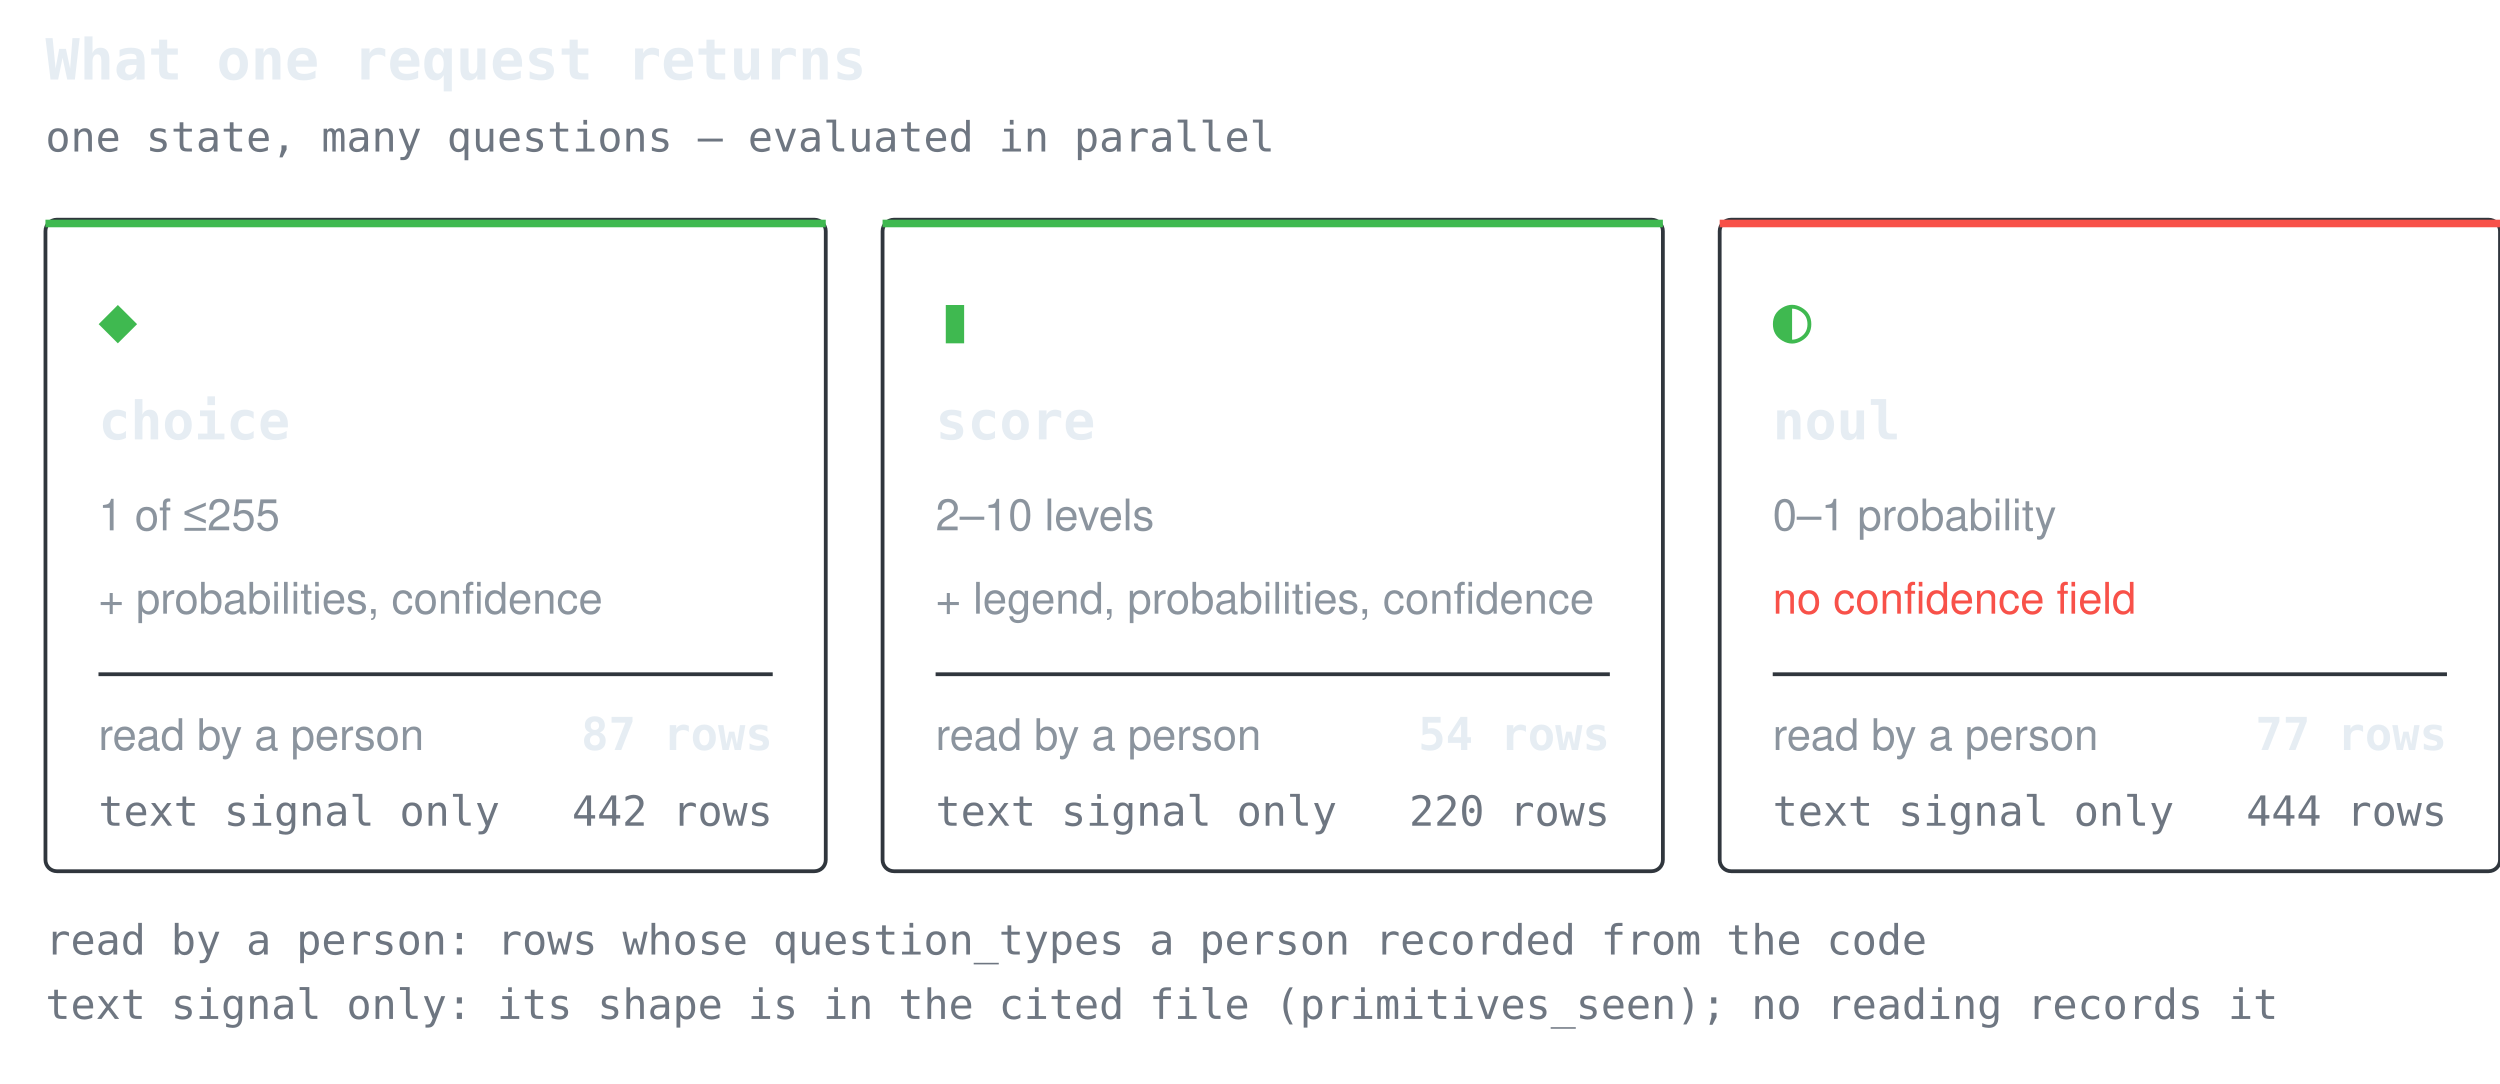
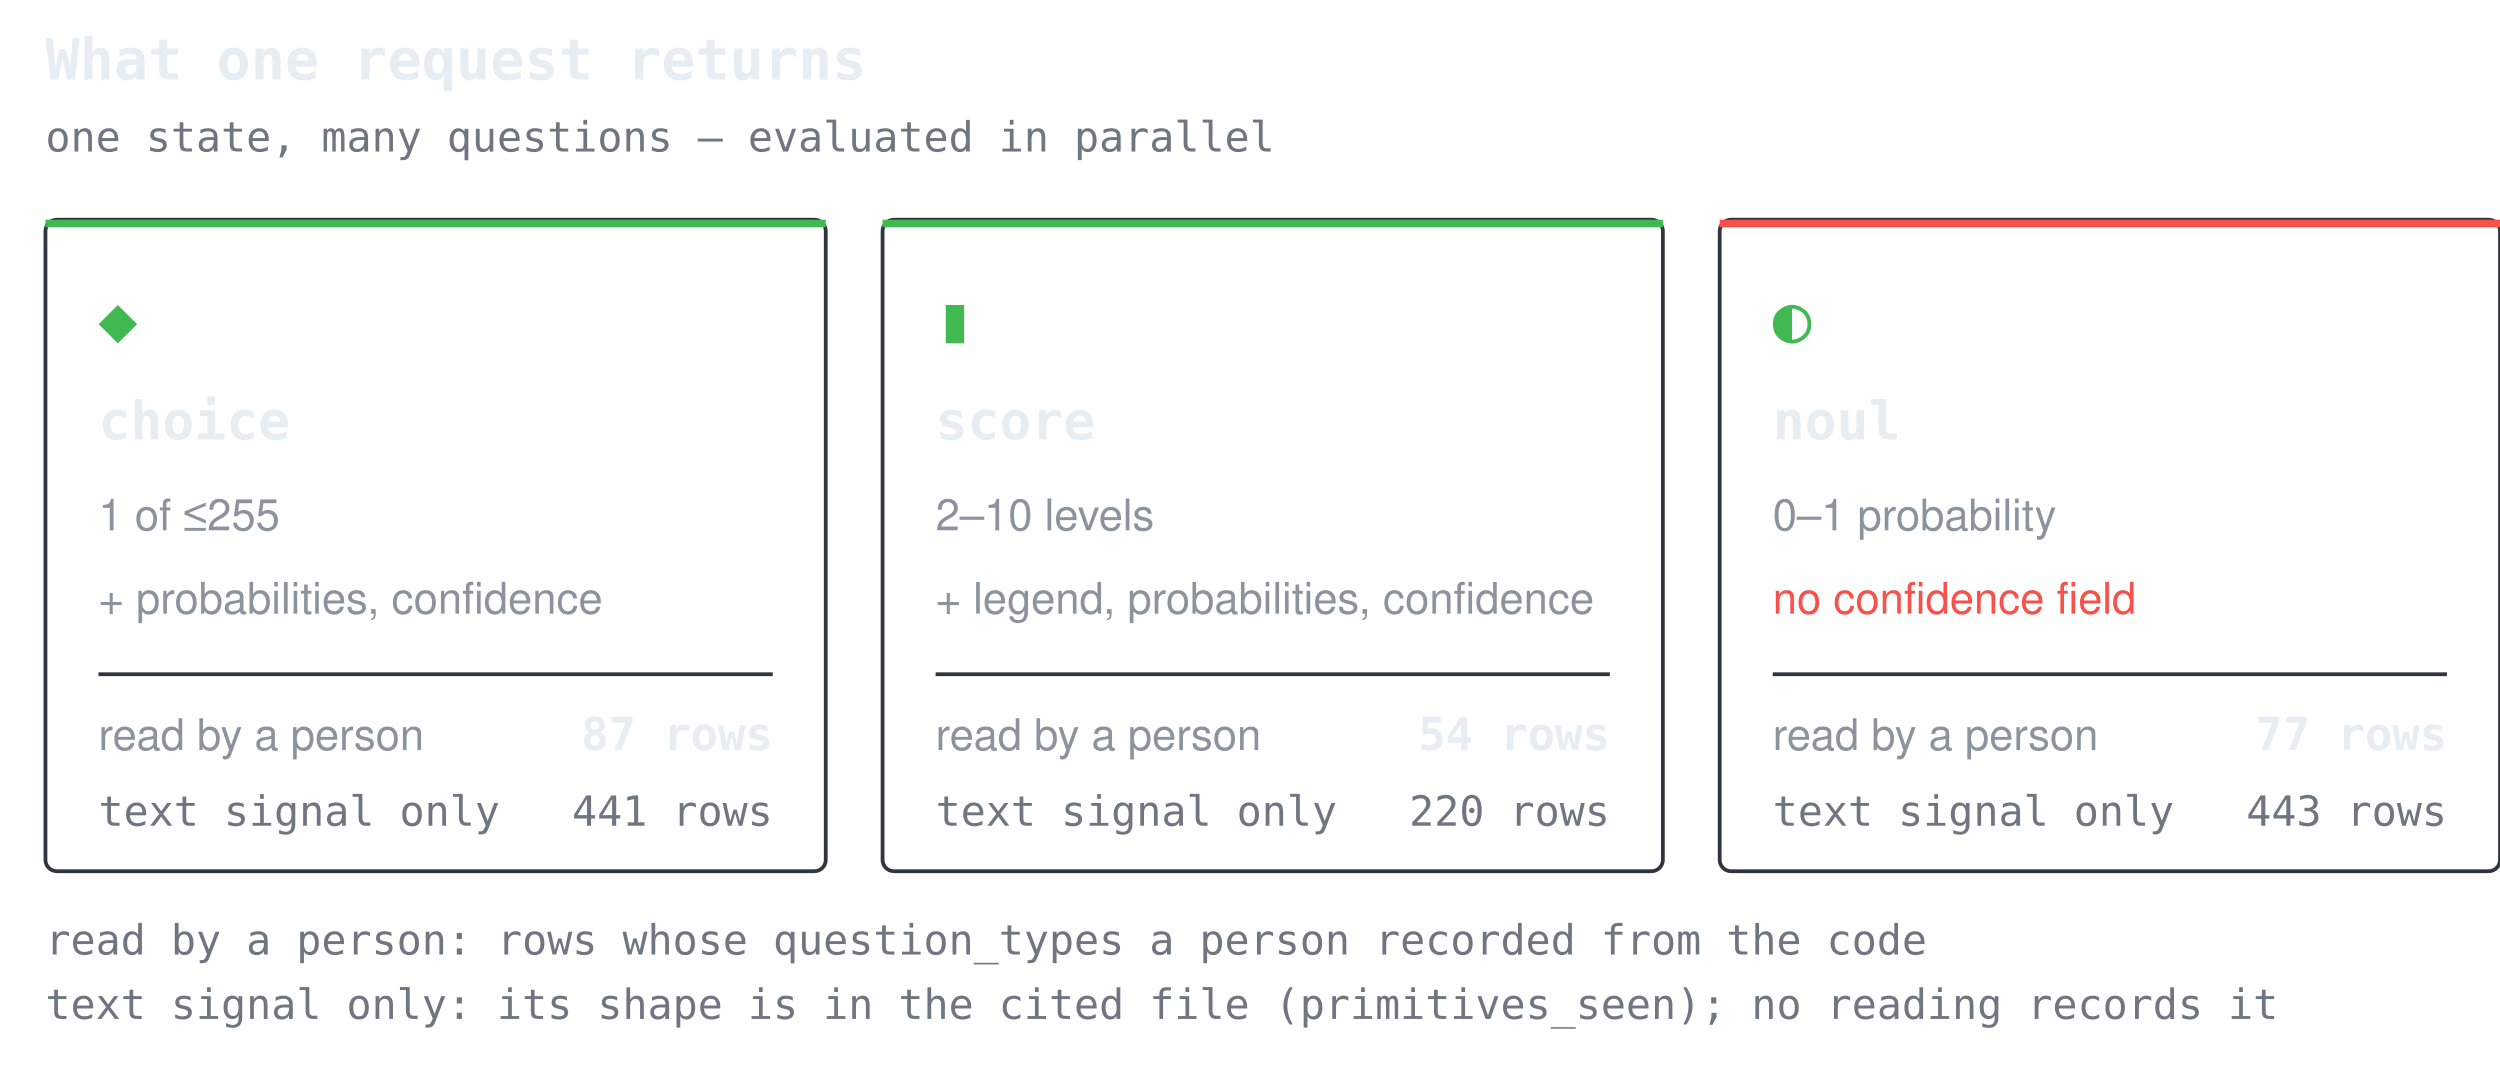
<svg xmlns="http://www.w3.org/2000/svg" width="660" height="286" viewBox="0 0 660 286" role="img" aria-label="What one request returns">
  <style>.t{font:600 15px ui-monospace,SFMono-Regular,'SF Mono',Menlo,Consolas,monospace;fill:#e6edf3}.g{font:17px ui-monospace,SFMono-Regular,'SF Mono',Menlo,Consolas,monospace;fill:#3fb950}.n{font:600 14px ui-monospace,SFMono-Regular,'SF Mono',Menlo,Consolas,monospace;fill:#e6edf3}.d{font:11.5px -apple-system,BlinkMacSystemFont,'Segoe UI',Helvetica,Arial,sans-serif;fill:#8b949e}.w{font:11.5px -apple-system,BlinkMacSystemFont,'Segoe UI',Helvetica,Arial,sans-serif;fill:#f85149}.k{font:11px ui-monospace,SFMono-Regular,'SF Mono',Menlo,Consolas,monospace;fill:#6e7681}.c{font:600 12px ui-monospace,SFMono-Regular,'SF Mono',Menlo,Consolas,monospace;fill:#e6edf3}</style>
  <text x="12" y="21" class="t">What one request returns</text>
  <text x="12" y="40" class="k">one state, many questions — evaluated in parallel</text>
  <rect x="12" y="58" width="206" height="172" rx="3" fill="none" stroke="#30363d" />
  <rect x="12" y="58" width="206" height="2" fill="#3fb950" />
  <text x="26" y="90" class="g">◆</text>
  <text x="26" y="116" class="n">choice</text>
  <text x="26" y="140" class="d">1 of ≤255</text>
  <text x="26" y="162" class="d">+ probabilities, confidence</text>
  <line x1="26" y1="178" x2="204" y2="178" stroke="#30363d" stroke-width="1" />
  <text x="26" y="198" class="d">read by a person</text>
  <text x="204" y="198" class="c" text-anchor="end">87 rows</text>
  <text x="26" y="218" class="k">text signal only</text>
-   <text x="204" y="218" class="k" text-anchor="end">442 rows</text>
+   <text x="204" y="218" class="k" text-anchor="end">441 rows</text>
  <rect x="233" y="58" width="206" height="172" rx="3" fill="none" stroke="#30363d" />
  <rect x="233" y="58" width="206" height="2" fill="#3fb950" />
  <text x="247" y="90" class="g">▮</text>
  <text x="247" y="116" class="n">score</text>
  <text x="247" y="140" class="d">2–10 levels</text>
  <text x="247" y="162" class="d">+ legend, probabilities, confidence</text>
  <line x1="247" y1="178" x2="425" y2="178" stroke="#30363d" stroke-width="1" />
  <text x="247" y="198" class="d">read by a person</text>
  <text x="425" y="198" class="c" text-anchor="end">54 rows</text>
  <text x="247" y="218" class="k">text signal only</text>
  <text x="425" y="218" class="k" text-anchor="end">220 rows</text>
  <rect x="454" y="58" width="206" height="172" rx="3" fill="none" stroke="#30363d" />
  <rect x="454" y="58" width="206" height="2" fill="#f85149" />
  <text x="468" y="90" class="g">◐</text>
  <text x="468" y="116" class="n">noul</text>
  <text x="468" y="140" class="d">0–1 probability</text>
  <text x="468" y="162" class="w">no confidence field</text>
  <line x1="468" y1="178" x2="646" y2="178" stroke="#30363d" stroke-width="1" />
  <text x="468" y="198" class="d">read by a person</text>
  <text x="646" y="198" class="c" text-anchor="end">77 rows</text>
  <text x="468" y="218" class="k">text signal only</text>
-   <text x="646" y="218" class="k" text-anchor="end">444 rows</text>
+   <text x="646" y="218" class="k" text-anchor="end">443 rows</text>
  <text x="12" y="252" class="k">read by a person: rows whose question_types a person recorded from the code</text>
  <text x="12" y="269" class="k">text signal only: its shape is in the cited file (primitives_seen); no reading records it</text>
</svg>
